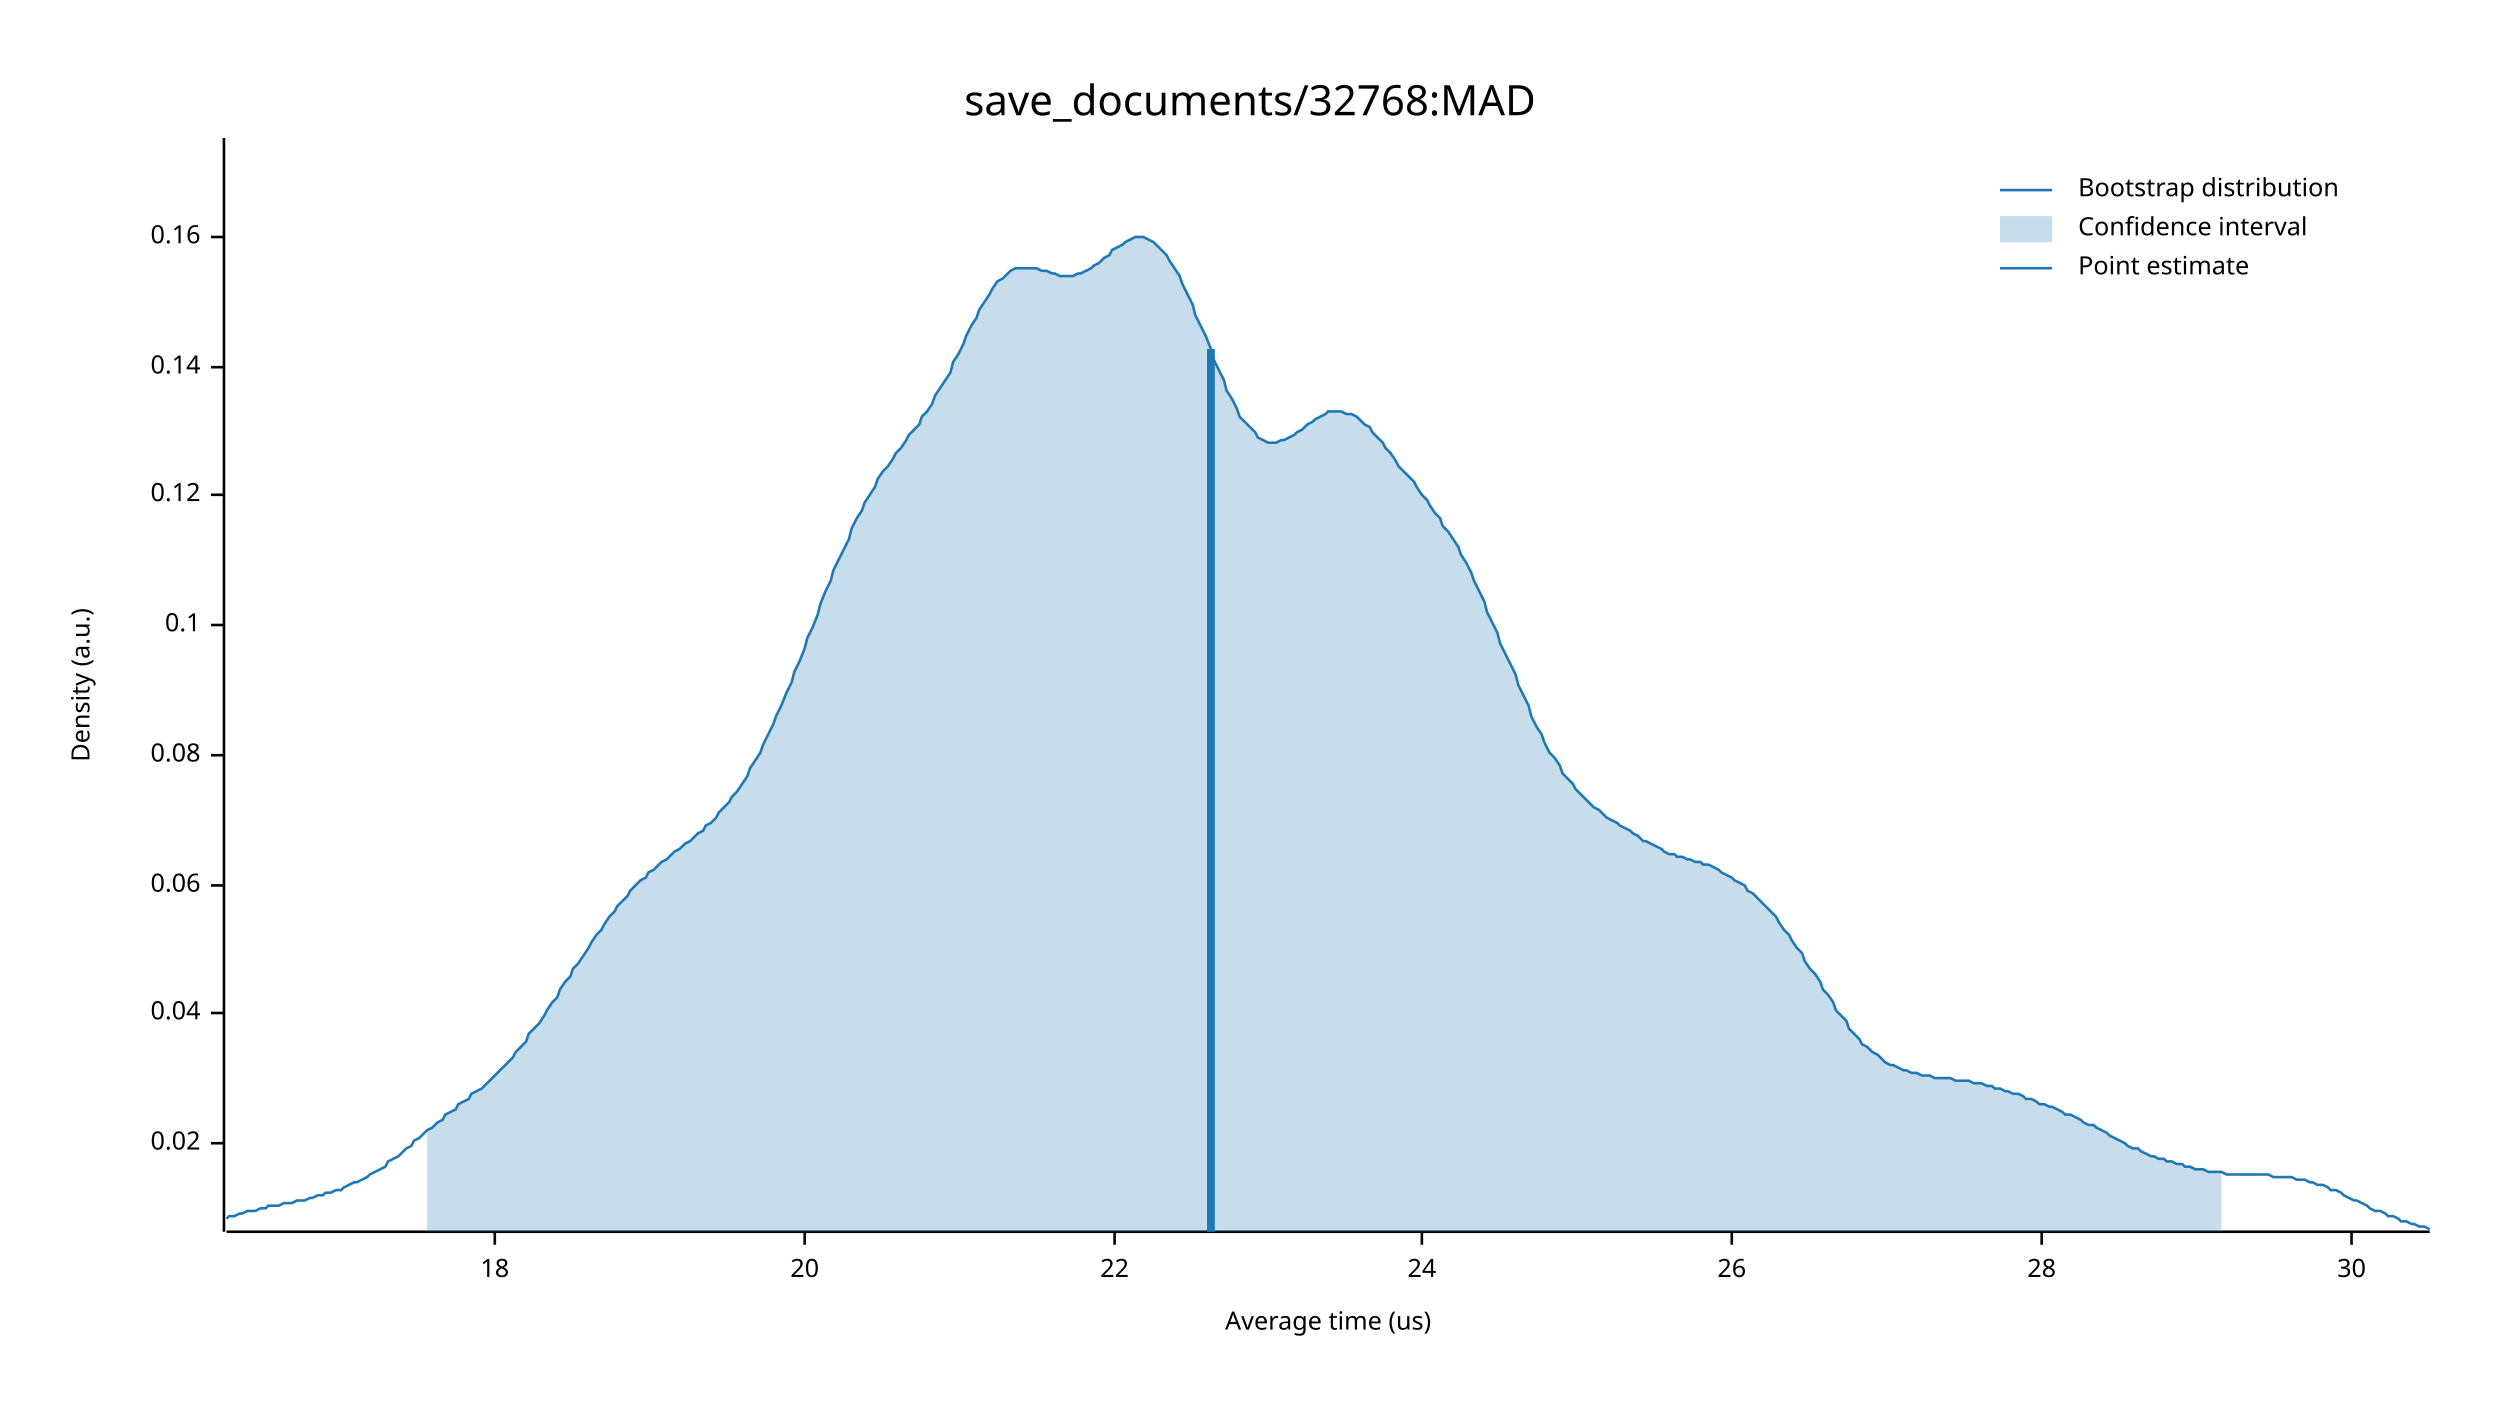
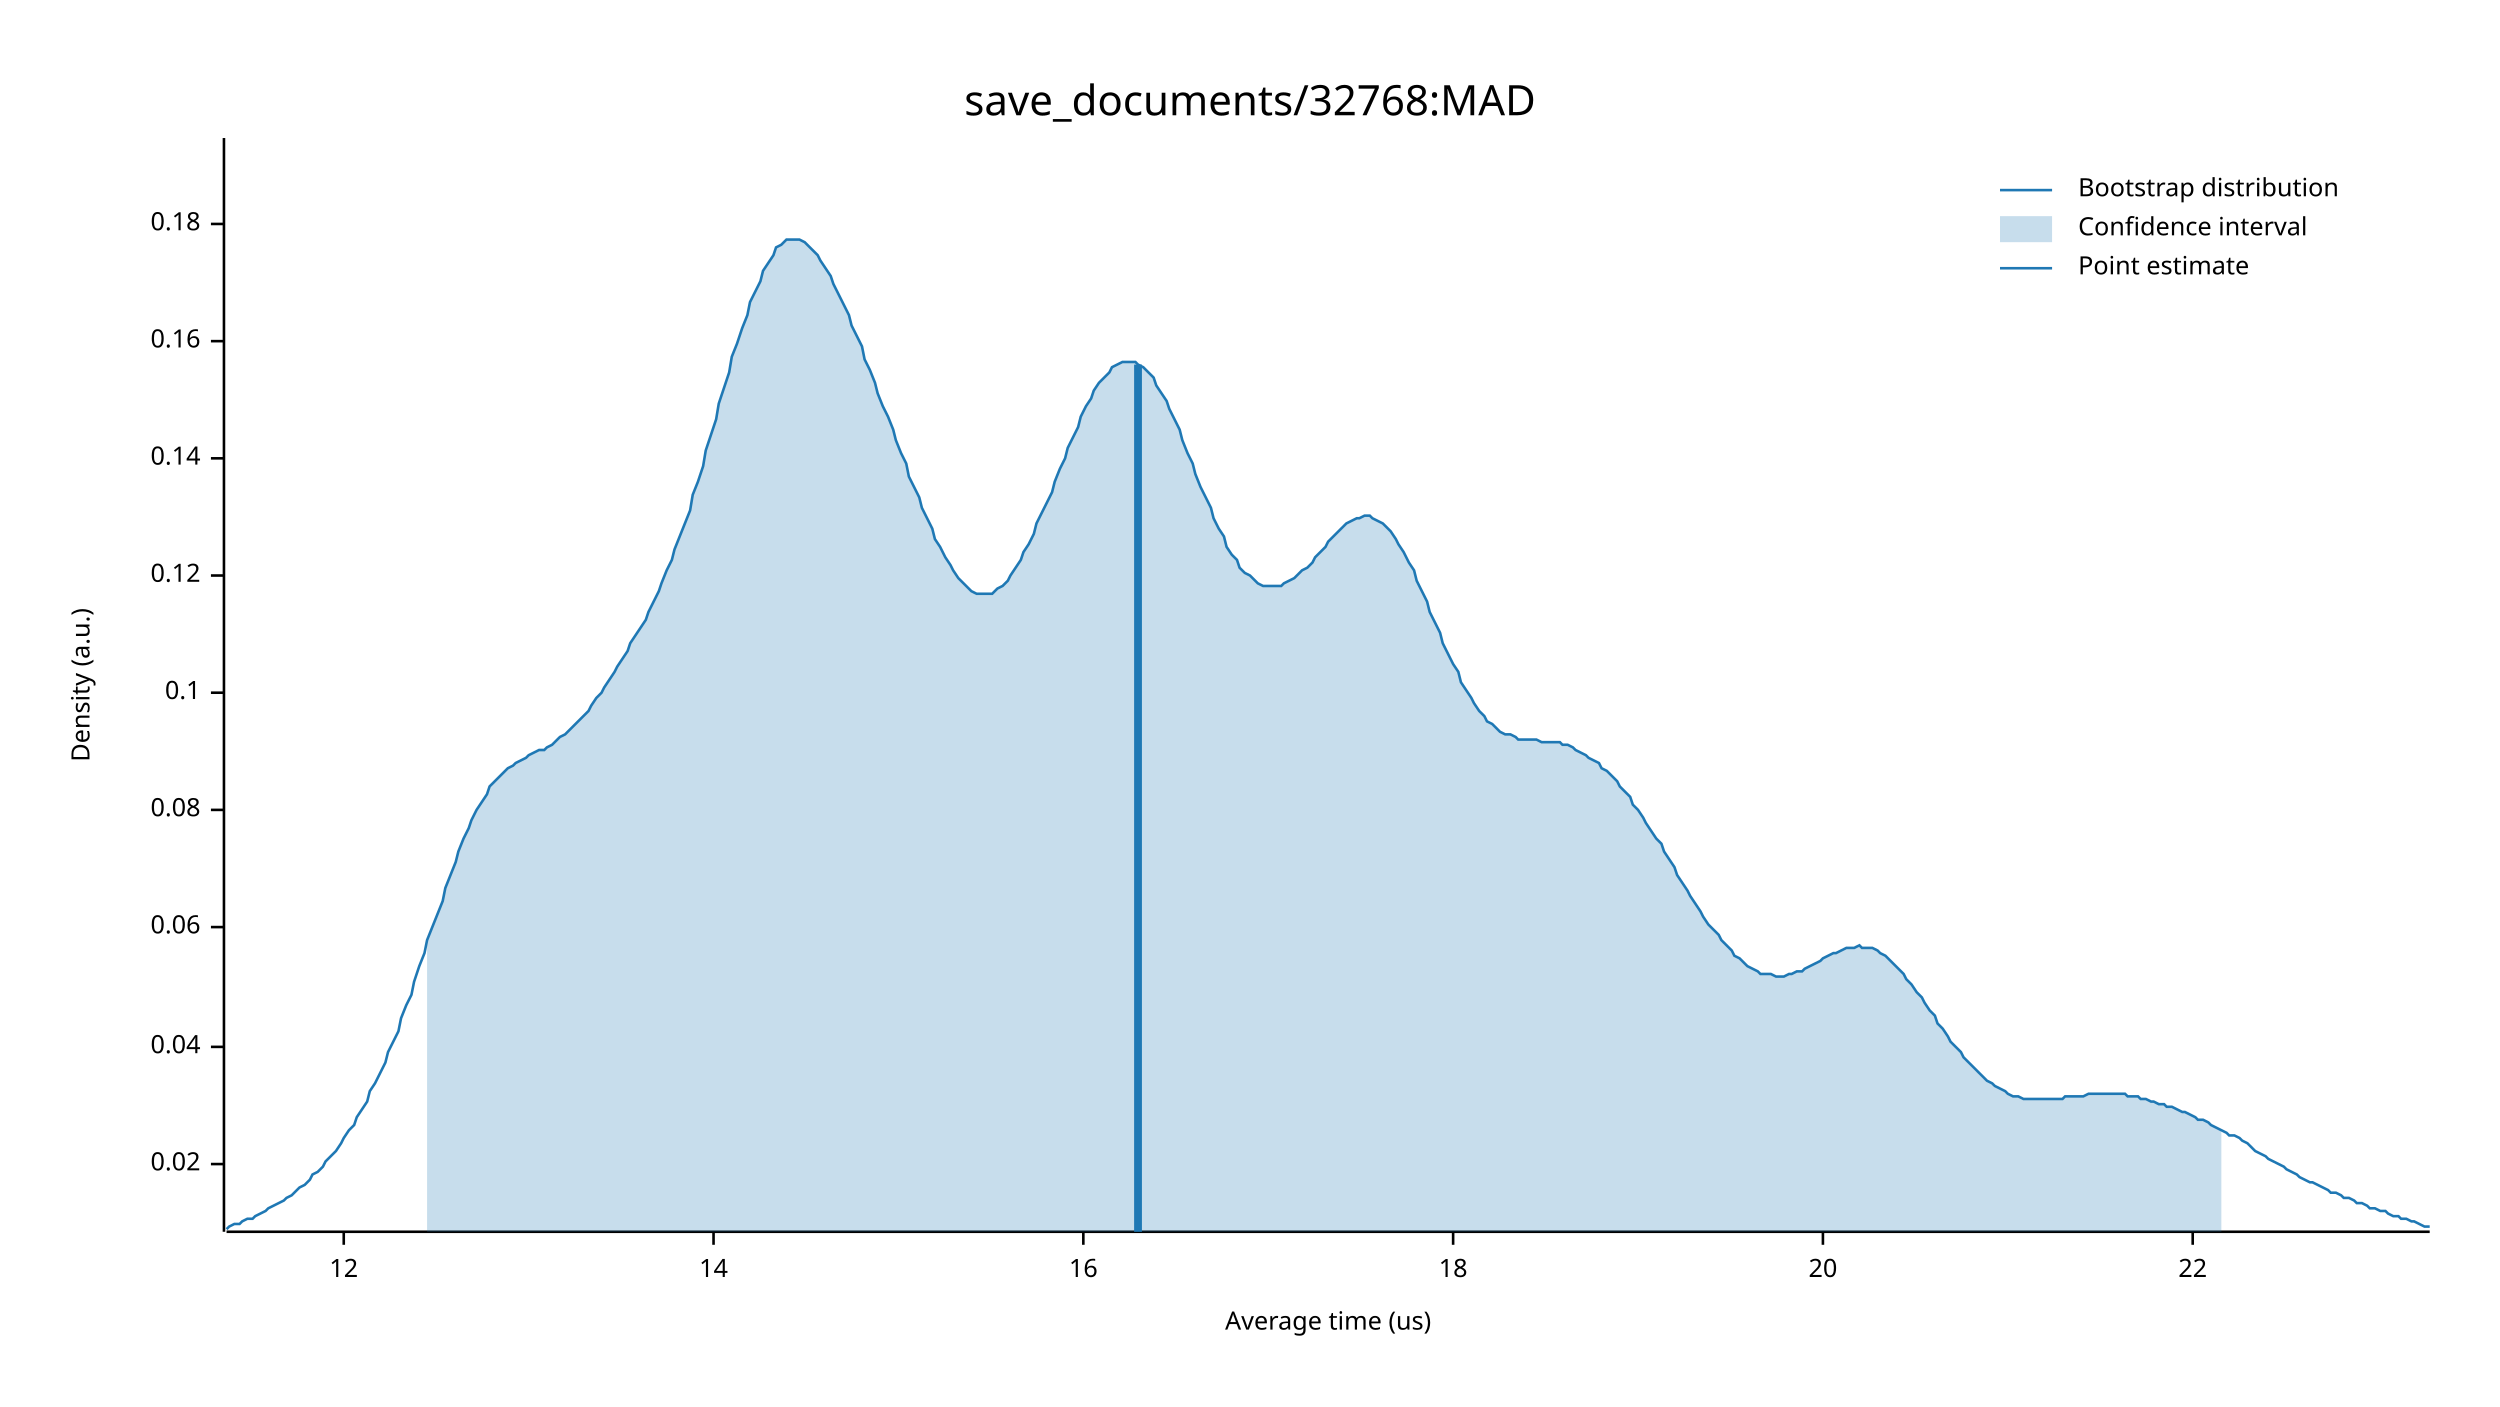
<svg xmlns="http://www.w3.org/2000/svg" width="960" height="540" viewBox="0 0 960 540">
  <text x="480" y="32" dy="0.76em" text-anchor="middle" font-family="sans-serif" font-size="16.129" opacity="1" fill="#000000">
save_documents/32768:MAD
</text>
  <text x="27" y="263" dy="0.76em" text-anchor="middle" font-family="sans-serif" font-size="9.677" opacity="1" fill="#000000" transform="rotate(270, 27, 263)">
Density (a.u.)
</text>
  <text x="510" y="513" dy="-0.5ex" text-anchor="middle" font-family="sans-serif" font-size="9.677" opacity="1" fill="#000000">
Average time (us)
</text>
  <polyline fill="none" opacity="1" stroke="#000000" stroke-width="1" points="86,53 86,473 " />
-   <text x="77" y="439" dy="0.5ex" text-anchor="end" font-family="sans-serif" font-size="9.677" opacity="1" fill="#000000">
+   <text x="77" y="447" dy="0.5ex" text-anchor="end" font-family="sans-serif" font-size="9.677" opacity="1" fill="#000000">
0.02
</text>
-   <polyline fill="none" opacity="1" stroke="#000000" stroke-width="1" points="81,439 86,439 " />
-   <text x="77" y="389" dy="0.5ex" text-anchor="end" font-family="sans-serif" font-size="9.677" opacity="1" fill="#000000">
+   <polyline fill="none" opacity="1" stroke="#000000" stroke-width="1" points="81,447 86,447 " />
+   <text x="77" y="402" dy="0.5ex" text-anchor="end" font-family="sans-serif" font-size="9.677" opacity="1" fill="#000000">
0.04
</text>
-   <polyline fill="none" opacity="1" stroke="#000000" stroke-width="1" points="81,389 86,389 " />
-   <text x="77" y="340" dy="0.5ex" text-anchor="end" font-family="sans-serif" font-size="9.677" opacity="1" fill="#000000">
+   <polyline fill="none" opacity="1" stroke="#000000" stroke-width="1" points="81,402 86,402 " />
+   <text x="77" y="356" dy="0.5ex" text-anchor="end" font-family="sans-serif" font-size="9.677" opacity="1" fill="#000000">
0.06
</text>
-   <polyline fill="none" opacity="1" stroke="#000000" stroke-width="1" points="81,340 86,340 " />
-   <text x="77" y="290" dy="0.5ex" text-anchor="end" font-family="sans-serif" font-size="9.677" opacity="1" fill="#000000">
+   <polyline fill="none" opacity="1" stroke="#000000" stroke-width="1" points="81,356 86,356 " />
+   <text x="77" y="311" dy="0.5ex" text-anchor="end" font-family="sans-serif" font-size="9.677" opacity="1" fill="#000000">
0.08
</text>
-   <polyline fill="none" opacity="1" stroke="#000000" stroke-width="1" points="81,290 86,290 " />
-   <text x="77" y="240" dy="0.5ex" text-anchor="end" font-family="sans-serif" font-size="9.677" opacity="1" fill="#000000">
+   <polyline fill="none" opacity="1" stroke="#000000" stroke-width="1" points="81,311 86,311 " />
+   <text x="77" y="266" dy="0.5ex" text-anchor="end" font-family="sans-serif" font-size="9.677" opacity="1" fill="#000000">
0.1
</text>
-   <polyline fill="none" opacity="1" stroke="#000000" stroke-width="1" points="81,240 86,240 " />
-   <text x="77" y="190" dy="0.5ex" text-anchor="end" font-family="sans-serif" font-size="9.677" opacity="1" fill="#000000">
+   <polyline fill="none" opacity="1" stroke="#000000" stroke-width="1" points="81,266 86,266 " />
+   <text x="77" y="221" dy="0.5ex" text-anchor="end" font-family="sans-serif" font-size="9.677" opacity="1" fill="#000000">
0.12
</text>
-   <polyline fill="none" opacity="1" stroke="#000000" stroke-width="1" points="81,190 86,190 " />
-   <text x="77" y="141" dy="0.5ex" text-anchor="end" font-family="sans-serif" font-size="9.677" opacity="1" fill="#000000">
+   <polyline fill="none" opacity="1" stroke="#000000" stroke-width="1" points="81,221 86,221 " />
+   <text x="77" y="176" dy="0.5ex" text-anchor="end" font-family="sans-serif" font-size="9.677" opacity="1" fill="#000000">
0.14
</text>
-   <polyline fill="none" opacity="1" stroke="#000000" stroke-width="1" points="81,141 86,141 " />
-   <text x="77" y="91" dy="0.5ex" text-anchor="end" font-family="sans-serif" font-size="9.677" opacity="1" fill="#000000">
+   <polyline fill="none" opacity="1" stroke="#000000" stroke-width="1" points="81,176 86,176 " />
+   <text x="77" y="131" dy="0.5ex" text-anchor="end" font-family="sans-serif" font-size="9.677" opacity="1" fill="#000000">
0.16
</text>
-   <polyline fill="none" opacity="1" stroke="#000000" stroke-width="1" points="81,91 86,91 " />
+   <polyline fill="none" opacity="1" stroke="#000000" stroke-width="1" points="81,131 86,131 " />
+   <text x="77" y="86" dy="0.5ex" text-anchor="end" font-family="sans-serif" font-size="9.677" opacity="1" fill="#000000">
+ 0.18
+ </text>
+   <polyline fill="none" opacity="1" stroke="#000000" stroke-width="1" points="81,86 86,86 " />
  <polyline fill="none" opacity="1" stroke="#000000" stroke-width="1" points="87,473 933,473 " />
-   <text x="190" y="483" dy="0.76em" text-anchor="middle" font-family="sans-serif" font-size="9.677" opacity="1" fill="#000000">
+   <text x="132" y="483" dy="0.76em" text-anchor="middle" font-family="sans-serif" font-size="9.677" opacity="1" fill="#000000">
+ 12
+ </text>
+   <polyline fill="none" opacity="1" stroke="#000000" stroke-width="1" points="132,473 132,478 " />
+   <text x="274" y="483" dy="0.76em" text-anchor="middle" font-family="sans-serif" font-size="9.677" opacity="1" fill="#000000">
+ 14
+ </text>
+   <polyline fill="none" opacity="1" stroke="#000000" stroke-width="1" points="274,473 274,478 " />
+   <text x="416" y="483" dy="0.76em" text-anchor="middle" font-family="sans-serif" font-size="9.677" opacity="1" fill="#000000">
+ 16
+ </text>
+   <polyline fill="none" opacity="1" stroke="#000000" stroke-width="1" points="416,473 416,478 " />
+   <text x="558" y="483" dy="0.76em" text-anchor="middle" font-family="sans-serif" font-size="9.677" opacity="1" fill="#000000">
18
</text>
-   <polyline fill="none" opacity="1" stroke="#000000" stroke-width="1" points="190,473 190,478 " />
-   <text x="309" y="483" dy="0.76em" text-anchor="middle" font-family="sans-serif" font-size="9.677" opacity="1" fill="#000000">
+   <polyline fill="none" opacity="1" stroke="#000000" stroke-width="1" points="558,473 558,478 " />
+   <text x="700" y="483" dy="0.76em" text-anchor="middle" font-family="sans-serif" font-size="9.677" opacity="1" fill="#000000">
20
</text>
-   <polyline fill="none" opacity="1" stroke="#000000" stroke-width="1" points="309,473 309,478 " />
-   <text x="428" y="483" dy="0.76em" text-anchor="middle" font-family="sans-serif" font-size="9.677" opacity="1" fill="#000000">
+   <polyline fill="none" opacity="1" stroke="#000000" stroke-width="1" points="700,473 700,478 " />
+   <text x="842" y="483" dy="0.76em" text-anchor="middle" font-family="sans-serif" font-size="9.677" opacity="1" fill="#000000">
22
</text>
-   <polyline fill="none" opacity="1" stroke="#000000" stroke-width="1" points="428,473 428,478 " />
-   <text x="546" y="483" dy="0.76em" text-anchor="middle" font-family="sans-serif" font-size="9.677" opacity="1" fill="#000000">
- 24
- </text>
-   <polyline fill="none" opacity="1" stroke="#000000" stroke-width="1" points="546,473 546,478 " />
-   <text x="665" y="483" dy="0.76em" text-anchor="middle" font-family="sans-serif" font-size="9.677" opacity="1" fill="#000000">
- 26
- </text>
-   <polyline fill="none" opacity="1" stroke="#000000" stroke-width="1" points="665,473 665,478 " />
-   <text x="784" y="483" dy="0.76em" text-anchor="middle" font-family="sans-serif" font-size="9.677" opacity="1" fill="#000000">
- 28
- </text>
-   <polyline fill="none" opacity="1" stroke="#000000" stroke-width="1" points="784,473 784,478 " />
-   <text x="903" y="483" dy="0.76em" text-anchor="middle" font-family="sans-serif" font-size="9.677" opacity="1" fill="#000000">
- 30
- </text>
-   <polyline fill="none" opacity="1" stroke="#000000" stroke-width="1" points="903,473 903,478 " />
-   <polyline fill="none" opacity="1" stroke="#1F78B4" stroke-width="1" points="87,468 88,467 90,467 92,466 93,466 95,465 97,465 98,465 100,464 102,464 103,463 105,463 107,463 109,462 110,462 112,462 114,461 115,461 117,461 119,460 120,460 122,459 124,459 125,458 127,458 129,457 131,457 132,456 134,455 136,454 137,454 139,453 141,452 142,451 144,450 146,449 148,448 149,446 151,445 153,444 154,443 156,441 158,440 159,438 161,437 163,435 164,434 166,433 168,431 170,430 171,428 173,427 175,426 176,424 178,423 180,422 181,420 183,419 185,418 187,416 188,415 190,413 192,411 193,410 195,408 197,406 198,404 200,402 202,400 203,397 205,395 207,393 209,390 210,388 212,385 214,383 215,380 217,377 219,375 220,372 222,370 224,367 226,364 227,362 229,359 231,357 232,355 234,352 236,350 237,348 239,346 241,344 242,342 244,340 246,338 248,337 249,335 251,334 253,332 254,331 256,330 258,328 259,327 261,326 263,324 265,323 266,322 268,320 270,319 271,317 273,316 275,314 276,312 278,310 280,308 281,306 283,304 285,301 287,298 288,295 290,292 292,289 293,286 295,282 297,278 298,275 300,271 302,266 304,262 305,258 307,254 309,249 310,245 312,241 314,236 315,232 317,227 319,223 320,219 322,215 324,211 326,207 327,203 329,199 331,196 332,193 334,190 336,187 337,184 339,181 341,179 343,176 344,174 346,172 348,169 349,167 351,165 353,163 354,160 356,158 358,155 359,152 361,149 363,146 365,143 366,139 368,136 370,132 371,129 373,125 375,122 376,119 378,116 380,113 381,111 383,108 385,107 387,105 388,104 390,103 392,103 393,103 395,103 397,103 398,103 400,104 402,104 404,105 405,105 407,106 409,106 410,106 412,106 414,105 415,105 417,104 419,103 420,102 422,101 424,99 426,98 427,96 429,95 431,94 432,93 434,92 436,91 437,91 439,91 441,92 443,93 444,94 446,96 448,98 449,100 451,103 453,106 454,109 456,113 458,117 459,121 461,125 463,129 465,134 466,138 468,142 470,146 471,150 473,153 475,157 476,160 478,162 480,164 482,166 483,168 485,169 487,170 488,170 490,170 492,169 493,169 495,168 497,167 498,166 500,165 502,163 504,162 505,161 507,160 509,159 510,158 512,158 514,158 515,158 517,159 519,159 521,160 522,161 524,163 526,164 527,166 529,168 531,170 532,172 534,174 536,177 537,179 539,181 541,183 543,185 544,187 546,190 548,192 549,194 551,197 553,199 554,202 556,204 558,207 560,210 561,213 563,216 565,220 566,223 568,227 570,231 571,235 573,239 575,243 576,247 578,251 580,255 582,259 583,263 585,267 587,271 588,275 590,279 592,282 593,285 595,289 597,291 599,294 600,297 602,299 604,301 605,303 607,305 609,307 610,308 612,310 614,311 615,312 617,314 619,315 621,316 622,317 624,318 626,319 627,320 629,321 631,323 632,323 634,324 636,325 638,326 639,327 641,328 643,328 644,329 646,329 648,330 649,330 651,331 653,331 654,332 656,332 658,333 660,334 661,335 663,336 665,337 666,338 668,339 670,340 671,342 673,343 675,345 676,346 678,348 680,350 682,352 683,354 685,357 687,359 688,361 690,364 692,366 693,369 695,372 697,374 699,377 700,380 702,382 704,385 705,388 707,390 709,392 710,395 712,397 714,399 715,401 717,402 719,404 721,405 722,406 724,408 726,409 727,409 729,410 731,411 732,411 734,412 736,412 738,413 739,413 741,413 743,414 744,414 746,414 748,414 749,414 751,415 753,415 754,415 756,415 758,416 760,416 761,416 763,417 765,417 766,418 768,418 770,419 771,419 773,420 775,420 777,421 778,422 780,422 782,423 783,424 785,424 787,425 788,425 790,426 792,427 793,428 795,428 797,429 799,430 800,431 802,432 804,432 805,433 807,434 809,435 810,436 812,437 814,438 816,439 817,440 819,441 821,441 822,442 824,443 826,444 827,444 829,445 831,445 832,446 834,446 836,447 838,447 839,448 841,448 843,449 844,449 846,449 848,450 849,450 851,450 853,450 855,451 856,451 858,451 860,451 861,451 863,451 865,451 866,451 868,451 870,451 871,451 873,452 875,452 877,452 878,452 880,452 882,453 883,453 885,453 887,454 888,454 890,455 892,455 894,456 895,457 897,457 899,458 900,459 902,460 904,461 905,461 907,462 909,463 910,464 912,465 914,465 916,466 917,467 919,467 921,468 922,469 924,469 926,470 927,470 929,471 931,471 933,472 " />
-   <polygon opacity="0.25" fill="#1F78B4" points="164,434 166,433 168,431 170,430 171,428 173,427 175,426 176,424 178,423 180,422 181,420 183,419 185,418 187,416 188,415 190,413 192,411 193,410 195,408 197,406 198,404 200,402 202,400 203,397 205,395 207,393 209,390 210,388 212,385 214,383 215,380 217,377 219,375 220,372 222,370 224,367 226,364 227,362 229,359 231,357 232,355 234,352 236,350 237,348 239,346 241,344 242,342 244,340 246,338 248,337 249,335 251,334 253,332 254,331 256,330 258,328 259,327 261,326 263,324 265,323 266,322 268,320 270,319 271,317 273,316 275,314 276,312 278,310 280,308 281,306 283,304 285,301 287,298 288,295 290,292 292,289 293,286 295,282 297,278 298,275 300,271 302,266 304,262 305,258 307,254 309,249 310,245 312,241 314,236 315,232 317,227 319,223 320,219 322,215 324,211 326,207 327,203 329,199 331,196 332,193 334,190 336,187 337,184 339,181 341,179 343,176 344,174 346,172 348,169 349,167 351,165 353,163 354,160 356,158 358,155 359,152 361,149 363,146 365,143 366,139 368,136 370,132 371,129 373,125 375,122 376,119 378,116 380,113 381,111 383,108 385,107 387,105 388,104 390,103 392,103 393,103 395,103 397,103 398,103 400,104 402,104 404,105 405,105 407,106 409,106 410,106 412,106 414,105 415,105 417,104 419,103 420,102 422,101 424,99 426,98 427,96 429,95 431,94 432,93 434,92 436,91 437,91 439,91 441,92 443,93 444,94 446,96 448,98 449,100 451,103 453,106 454,109 456,113 458,117 459,121 461,125 463,129 465,134 466,138 468,142 470,146 471,150 473,153 475,157 476,160 478,162 480,164 482,166 483,168 485,169 487,170 488,170 490,170 492,169 493,169 495,168 497,167 498,166 500,165 502,163 504,162 505,161 507,160 509,159 510,158 512,158 514,158 515,158 517,159 519,159 521,160 522,161 524,163 526,164 527,166 529,168 531,170 532,172 534,174 536,177 537,179 539,181 541,183 543,185 544,187 546,190 548,192 549,194 551,197 553,199 554,202 556,204 558,207 560,210 561,213 563,216 565,220 566,223 568,227 570,231 571,235 573,239 575,243 576,247 578,251 580,255 582,259 583,263 585,267 587,271 588,275 590,279 592,282 593,285 595,289 597,291 599,294 600,297 602,299 604,301 605,303 607,305 609,307 610,308 612,310 614,311 615,312 617,314 619,315 621,316 622,317 624,318 626,319 627,320 629,321 631,323 632,323 634,324 636,325 638,326 639,327 641,328 643,328 644,329 646,329 648,330 649,330 651,331 653,331 654,332 656,332 658,333 660,334 661,335 663,336 665,337 666,338 668,339 670,340 671,342 673,343 675,345 676,346 678,348 680,350 682,352 683,354 685,357 687,359 688,361 690,364 692,366 693,369 695,372 697,374 699,377 700,380 702,382 704,385 705,388 707,390 709,392 710,395 712,397 714,399 715,401 717,402 719,404 721,405 722,406 724,408 726,409 727,409 729,410 731,411 732,411 734,412 736,412 738,413 739,413 741,413 743,414 744,414 746,414 748,414 749,414 751,415 753,415 754,415 756,415 758,416 760,416 761,416 763,417 765,417 766,418 768,418 770,419 771,419 773,420 775,420 777,421 778,422 780,422 782,423 783,424 785,424 787,425 788,425 790,426 792,427 793,428 795,428 797,429 799,430 800,431 802,432 804,432 805,433 807,434 809,435 810,436 812,437 814,438 816,439 817,440 819,441 821,441 822,442 824,443 826,444 827,444 829,445 831,445 832,446 834,446 836,447 838,447 839,448 841,448 843,449 844,449 846,449 848,450 849,450 851,450 853,450 853,473 164,473 " />
-   <polyline fill="none" opacity="1" stroke="#1F78B4" stroke-width="3" points="465,473 465,134 " />
+   <polyline fill="none" opacity="1" stroke="#000000" stroke-width="1" points="842,473 842,478 " />
+   <polyline fill="none" opacity="1" stroke="#1F78B4" stroke-width="1" points="87,472 88,471 90,470 92,470 93,469 95,468 97,468 98,467 100,466 102,465 103,464 105,463 107,462 109,461 110,460 112,459 114,457 115,456 117,455 119,453 120,451 122,450 124,448 125,446 127,444 129,442 131,439 132,437 134,434 136,432 137,429 139,426 141,423 142,419 144,416 146,412 148,408 149,404 151,400 153,396 154,391 156,386 158,382 159,377 161,371 163,366 164,361 166,356 168,351 170,346 171,341 173,336 175,331 176,327 178,322 180,318 181,315 183,311 185,308 187,305 188,302 190,300 192,298 193,297 195,295 197,294 198,293 200,292 202,291 203,290 205,289 207,288 209,288 210,287 212,286 214,284 215,283 217,282 219,280 220,279 222,277 224,275 226,273 227,271 229,268 231,266 232,264 234,261 236,258 237,256 239,253 241,250 242,247 244,244 246,241 248,238 249,235 251,231 253,227 254,224 256,219 258,215 259,211 261,206 263,201 265,196 266,190 268,185 270,179 271,173 273,167 275,161 276,155 278,149 280,143 281,137 283,132 285,126 287,121 288,116 290,112 292,108 293,104 295,101 297,98 298,95 300,94 302,92 304,92 305,92 307,92 309,93 310,94 312,96 314,98 315,100 317,103 319,106 320,109 322,113 324,117 326,121 327,125 329,129 331,133 332,138 334,142 336,147 337,151 339,156 341,160 343,165 344,169 346,174 348,178 349,183 351,187 353,191 354,195 356,199 358,203 359,207 361,210 363,214 365,217 366,219 368,222 370,224 371,225 373,227 375,228 376,228 378,228 380,228 381,228 383,226 385,225 387,223 388,221 390,218 392,215 393,212 395,209 397,205 398,201 400,197 402,193 404,189 405,185 407,180 409,176 410,172 412,168 414,164 415,160 417,156 419,153 420,150 422,147 424,145 426,143 427,141 429,140 431,139 432,139 434,139 436,139 437,140 439,141 441,143 443,145 444,148 446,151 448,154 449,157 451,161 453,165 454,169 456,174 458,178 459,182 461,187 463,191 465,195 466,199 468,203 470,206 471,210 473,213 475,215 476,218 478,220 480,221 482,223 483,224 485,225 487,225 488,225 490,225 492,225 493,224 495,223 497,222 498,221 500,219 502,218 504,216 505,214 507,212 509,210 510,208 512,206 514,204 515,203 517,201 519,200 521,199 522,199 524,198 526,198 527,199 529,200 531,201 532,202 534,204 536,207 537,209 539,212 541,216 543,219 544,223 546,227 548,231 549,235 551,239 553,243 554,247 556,251 558,255 560,258 561,262 563,265 565,268 566,270 568,273 570,275 571,277 573,278 575,280 576,281 578,282 580,282 582,283 583,284 585,284 587,284 588,284 590,284 592,285 593,285 595,285 597,285 599,285 600,286 602,286 604,287 605,288 607,289 609,290 610,291 612,292 614,293 615,295 617,296 619,298 621,300 622,302 624,304 626,306 627,309 629,311 631,314 632,316 634,319 636,322 638,324 639,327 641,330 643,333 644,336 646,339 648,342 649,344 651,347 653,350 654,352 656,355 658,357 660,359 661,361 663,363 665,365 666,367 668,368 670,370 671,371 673,372 675,373 676,374 678,374 680,374 682,375 683,375 685,375 687,374 688,374 690,373 692,373 693,372 695,371 697,370 699,369 700,368 702,367 704,366 705,366 707,365 709,364 710,364 712,364 714,363 715,364 717,364 719,364 721,365 722,366 724,367 726,369 727,370 729,372 731,374 732,376 734,378 736,381 738,383 739,385 741,388 743,390 744,393 746,395 748,398 749,400 751,402 753,404 754,406 756,408 758,410 760,412 761,413 763,415 765,416 766,417 768,418 770,419 771,420 773,421 775,421 777,422 778,422 780,422 782,422 783,422 785,422 787,422 788,422 790,422 792,422 793,421 795,421 797,421 799,421 800,421 802,420 804,420 805,420 807,420 809,420 810,420 812,420 814,420 816,420 817,421 819,421 821,421 822,422 824,422 826,423 827,423 829,424 831,424 832,425 834,425 836,426 838,427 839,427 841,428 843,429 844,430 846,430 848,431 849,432 851,433 853,434 855,435 856,436 858,436 860,437 861,438 863,439 865,441 866,442 868,443 870,444 871,445 873,446 875,447 877,448 878,449 880,450 882,451 883,452 885,453 887,454 888,454 890,455 892,456 894,457 895,458 897,458 899,459 900,460 902,460 904,461 905,462 907,462 909,463 910,464 912,464 914,465 916,465 917,466 919,467 921,467 922,468 924,468 926,469 927,469 929,470 931,471 933,471 " />
+   <polygon opacity="0.25" fill="#1F78B4" points="164,361 166,356 168,351 170,346 171,341 173,336 175,331 176,327 178,322 180,318 181,315 183,311 185,308 187,305 188,302 190,300 192,298 193,297 195,295 197,294 198,293 200,292 202,291 203,290 205,289 207,288 209,288 210,287 212,286 214,284 215,283 217,282 219,280 220,279 222,277 224,275 226,273 227,271 229,268 231,266 232,264 234,261 236,258 237,256 239,253 241,250 242,247 244,244 246,241 248,238 249,235 251,231 253,227 254,224 256,219 258,215 259,211 261,206 263,201 265,196 266,190 268,185 270,179 271,173 273,167 275,161 276,155 278,149 280,143 281,137 283,132 285,126 287,121 288,116 290,112 292,108 293,104 295,101 297,98 298,95 300,94 302,92 304,92 305,92 307,92 309,93 310,94 312,96 314,98 315,100 317,103 319,106 320,109 322,113 324,117 326,121 327,125 329,129 331,133 332,138 334,142 336,147 337,151 339,156 341,160 343,165 344,169 346,174 348,178 349,183 351,187 353,191 354,195 356,199 358,203 359,207 361,210 363,214 365,217 366,219 368,222 370,224 371,225 373,227 375,228 376,228 378,228 380,228 381,228 383,226 385,225 387,223 388,221 390,218 392,215 393,212 395,209 397,205 398,201 400,197 402,193 404,189 405,185 407,180 409,176 410,172 412,168 414,164 415,160 417,156 419,153 420,150 422,147 424,145 426,143 427,141 429,140 431,139 432,139 434,139 436,139 437,140 439,141 441,143 443,145 444,148 446,151 448,154 449,157 451,161 453,165 454,169 456,174 458,178 459,182 461,187 463,191 465,195 466,199 468,203 470,206 471,210 473,213 475,215 476,218 478,220 480,221 482,223 483,224 485,225 487,225 488,225 490,225 492,225 493,224 495,223 497,222 498,221 500,219 502,218 504,216 505,214 507,212 509,210 510,208 512,206 514,204 515,203 517,201 519,200 521,199 522,199 524,198 526,198 527,199 529,200 531,201 532,202 534,204 536,207 537,209 539,212 541,216 543,219 544,223 546,227 548,231 549,235 551,239 553,243 554,247 556,251 558,255 560,258 561,262 563,265 565,268 566,270 568,273 570,275 571,277 573,278 575,280 576,281 578,282 580,282 582,283 583,284 585,284 587,284 588,284 590,284 592,285 593,285 595,285 597,285 599,285 600,286 602,286 604,287 605,288 607,289 609,290 610,291 612,292 614,293 615,295 617,296 619,298 621,300 622,302 624,304 626,306 627,309 629,311 631,314 632,316 634,319 636,322 638,324 639,327 641,330 643,333 644,336 646,339 648,342 649,344 651,347 653,350 654,352 656,355 658,357 660,359 661,361 663,363 665,365 666,367 668,368 670,370 671,371 673,372 675,373 676,374 678,374 680,374 682,375 683,375 685,375 687,374 688,374 690,373 692,373 693,372 695,371 697,370 699,369 700,368 702,367 704,366 705,366 707,365 709,364 710,364 712,364 714,363 715,364 717,364 719,364 721,365 722,366 724,367 726,369 727,370 729,372 731,374 732,376 734,378 736,381 738,383 739,385 741,388 743,390 744,393 746,395 748,398 749,400 751,402 753,404 754,406 756,408 758,410 760,412 761,413 763,415 765,416 766,417 768,418 770,419 771,420 773,421 775,421 777,422 778,422 780,422 782,422 783,422 785,422 787,422 788,422 790,422 792,422 793,421 795,421 797,421 799,421 800,421 802,420 804,420 805,420 807,420 809,420 810,420 812,420 814,420 816,420 817,421 819,421 821,421 822,422 824,422 826,423 827,423 829,424 831,424 832,425 834,425 836,426 838,427 839,427 841,428 843,429 844,430 846,430 848,431 849,432 851,433 853,434 853,473 164,473 " />
+   <polyline fill="none" opacity="1" stroke="#1F78B4" stroke-width="3" points="437,473 437,140 " />
  <text x="798" y="68" dy="0.76em" text-anchor="start" font-family="sans-serif" font-size="9.677" opacity="1" fill="#000000">
Bootstrap distribution
</text>
  <text x="798" y="83" dy="0.76em" text-anchor="start" font-family="sans-serif" font-size="9.677" opacity="1" fill="#000000">
Confidence interval
</text>
  <text x="798" y="98" dy="0.76em" text-anchor="start" font-family="sans-serif" font-size="9.677" opacity="1" fill="#000000">
Point estimate
</text>
  <polyline fill="none" opacity="1" stroke="#1F78B4" stroke-width="1" points="768,73 788,73 " />
  <rect x="768" y="83" width="20" height="10" opacity="0.25" fill="#1F78B4" stroke="none" />
  <polyline fill="none" opacity="1" stroke="#1F78B4" stroke-width="1" points="768,103 788,103 " />
</svg>
